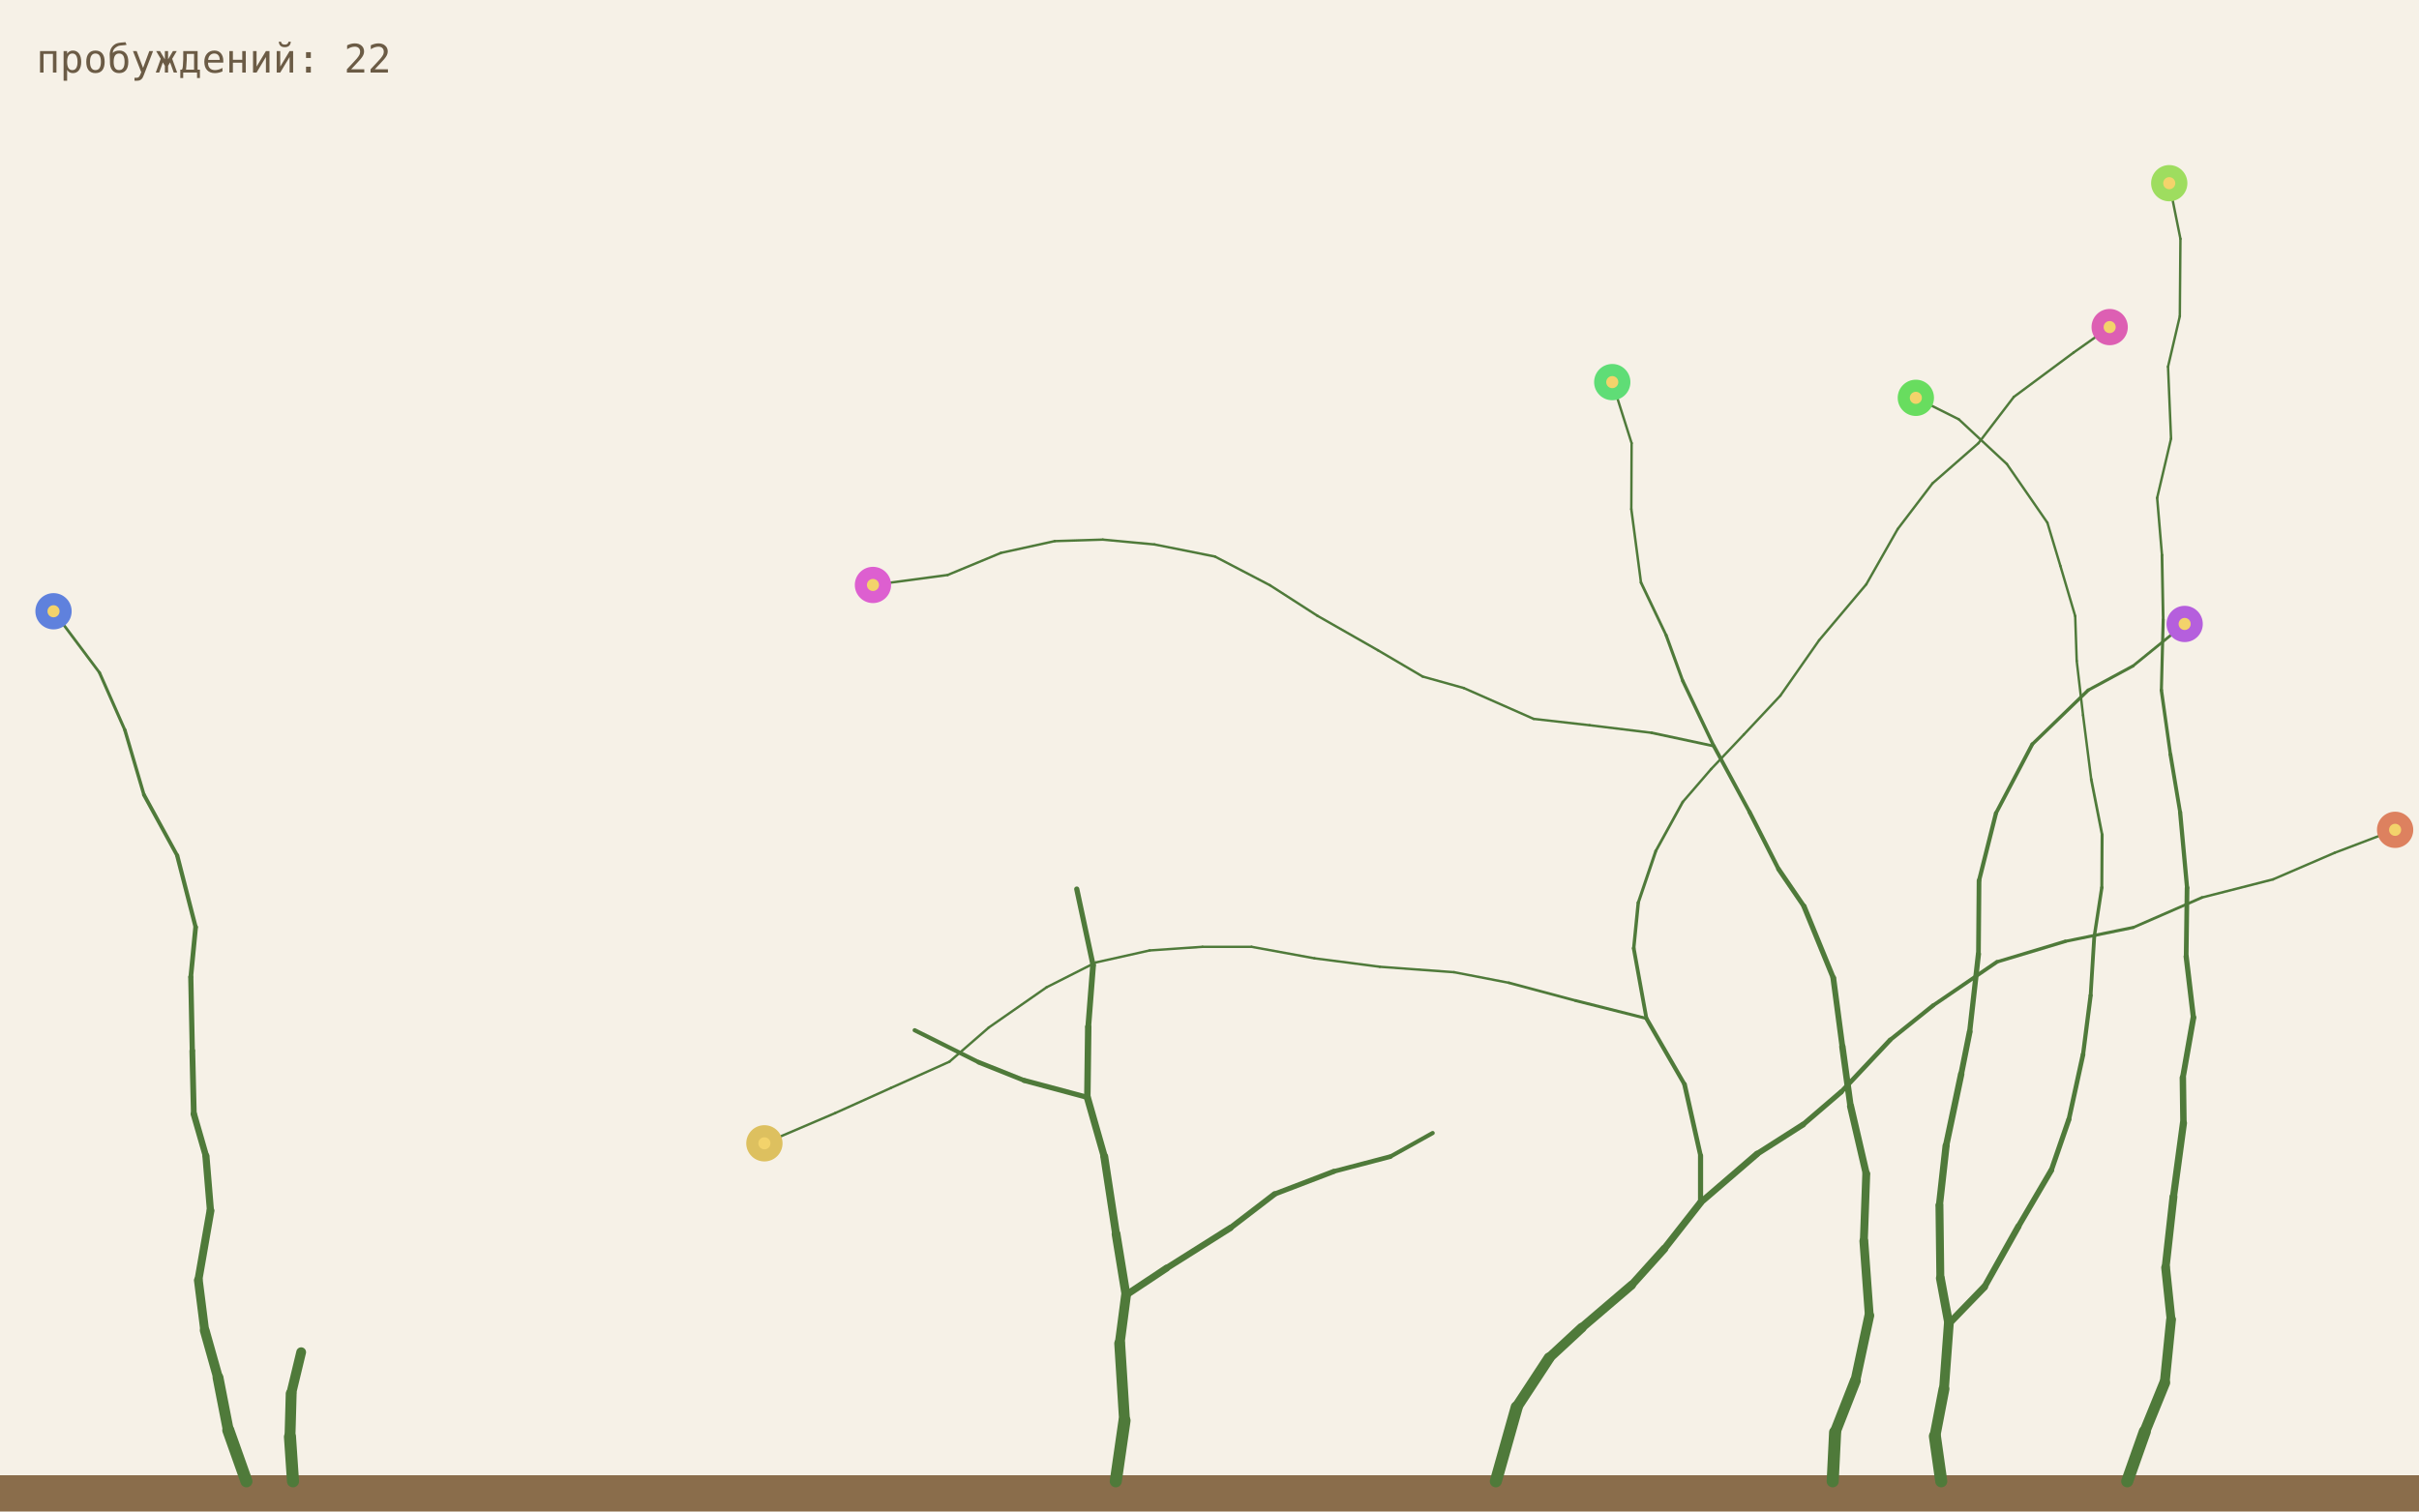
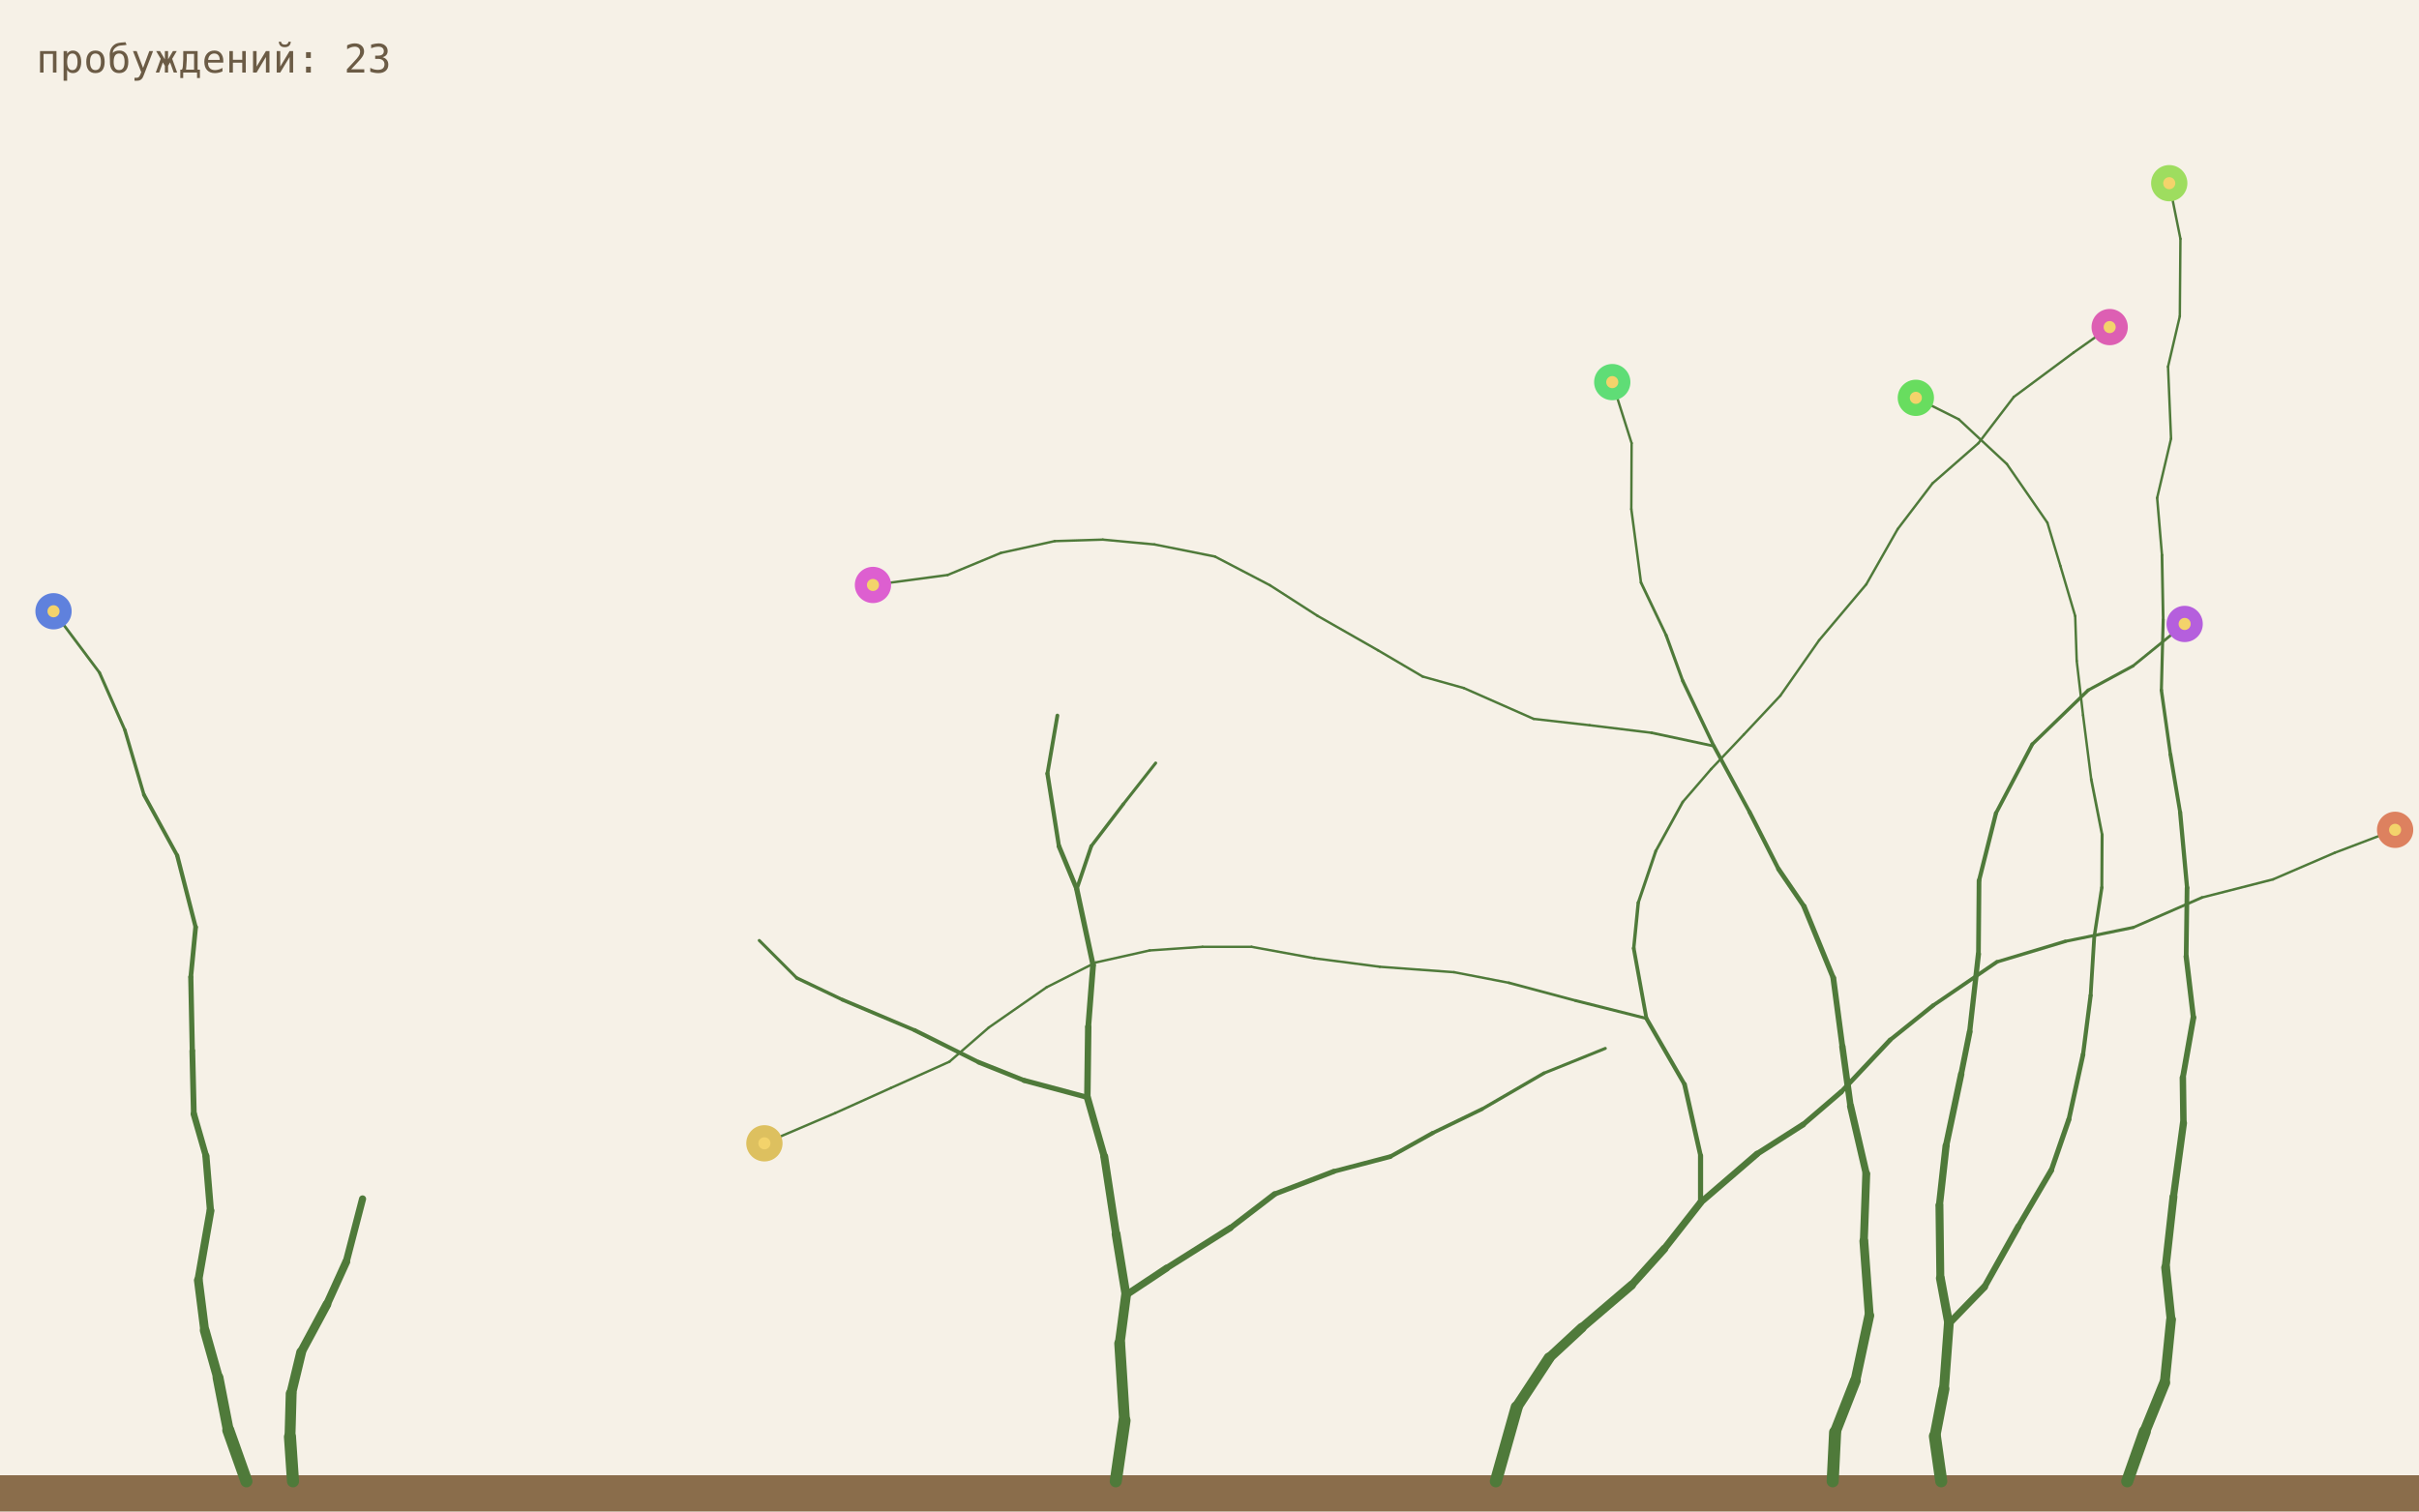
<svg xmlns="http://www.w3.org/2000/svg" viewBox="0 0 800 500">
  <rect width="800" height="500" fill="#f6f1e7" />
  <rect y="488" width="800" height="12" fill="#8a6d4b" />
  <line x1="494.7" y1="490" x2="501.6" y2="465.5" stroke="#4f7a3a" stroke-width="4.0" stroke-linecap="round" />
  <line x1="501.6" y1="465.5" x2="512.3" y2="449.2" stroke="#4f7a3a" stroke-width="3.6" stroke-linecap="round" />
  <line x1="512.3" y1="449.2" x2="523.1" y2="439.2" stroke="#4f7a3a" stroke-width="3.24" stroke-linecap="round" />
  <line x1="523.1" y1="439.2" x2="539.6" y2="425.1" stroke="#4f7a3a" stroke-width="2.92" stroke-linecap="round" />
  <line x1="539.6" y1="425.1" x2="550.4" y2="413.1" stroke="#4f7a3a" stroke-width="2.62" stroke-linecap="round" />
  <line x1="550.4" y1="413.1" x2="562.4" y2="397.8" stroke="#4f7a3a" stroke-width="2.36" stroke-linecap="round" />
  <line x1="703.5" y1="490" x2="709.3" y2="473.6" stroke="#4f7a3a" stroke-width="4.0" stroke-linecap="round" />
  <line x1="709.3" y1="473.6" x2="715.9" y2="457.4" stroke="#4f7a3a" stroke-width="3.6" stroke-linecap="round" />
  <line x1="715.9" y1="457.4" x2="718.0" y2="436.5" stroke="#4f7a3a" stroke-width="3.24" stroke-linecap="round" />
  <line x1="562.4" y1="397.8" x2="562.4" y2="382.3" stroke="#4f7a3a" stroke-width="1.7" stroke-linecap="round" />
  <line x1="562.4" y1="382.3" x2="557.1" y2="358.7" stroke="#4f7a3a" stroke-width="1.53" stroke-linecap="round" />
  <line x1="557.1" y1="358.7" x2="544.5" y2="336.9" stroke="#4f7a3a" stroke-width="1.38" stroke-linecap="round" />
  <line x1="562.4" y1="397.8" x2="581.1" y2="381.7" stroke="#4f7a3a" stroke-width="2.13" stroke-linecap="round" />
  <line x1="581.1" y1="381.7" x2="596.3" y2="372.0" stroke="#4f7a3a" stroke-width="1.91" stroke-linecap="round" />
  <line x1="596.3" y1="372.0" x2="608.9" y2="361.2" stroke="#4f7a3a" stroke-width="1.72" stroke-linecap="round" />
  <line x1="718.0" y1="436.5" x2="716.2" y2="419.3" stroke="#4f7a3a" stroke-width="2.92" stroke-linecap="round" />
  <line x1="716.2" y1="419.3" x2="718.8" y2="395.9" stroke="#4f7a3a" stroke-width="2.62" stroke-linecap="round" />
  <line x1="718.8" y1="395.9" x2="722.1" y2="371.5" stroke="#4f7a3a" stroke-width="2.36" stroke-linecap="round" />
  <line x1="544.5" y1="336.9" x2="521.1" y2="331.0" stroke="#4f7a3a" stroke-width="0.99" stroke-linecap="round" />
  <line x1="521.1" y1="331.0" x2="499.0" y2="325.1" stroke="#4f7a3a" stroke-width="0.89" stroke-linecap="round" />
  <line x1="499.0" y1="325.1" x2="480.9" y2="321.6" stroke="#4f7a3a" stroke-width="0.8" stroke-linecap="round" />
  <line x1="544.5" y1="336.9" x2="540.3" y2="313.7" stroke="#4f7a3a" stroke-width="1.24" stroke-linecap="round" />
  <line x1="540.3" y1="313.7" x2="541.8" y2="298.6" stroke="#4f7a3a" stroke-width="1.12" stroke-linecap="round" />
  <line x1="541.8" y1="298.6" x2="547.6" y2="281.5" stroke="#4f7a3a" stroke-width="1.0" stroke-linecap="round" />
  <line x1="608.9" y1="361.2" x2="625.1" y2="344.0" stroke="#4f7a3a" stroke-width="1.55" stroke-linecap="round" />
  <line x1="625.1" y1="344.0" x2="639.3" y2="332.6" stroke="#4f7a3a" stroke-width="1.39" stroke-linecap="round" />
  <line x1="639.3" y1="332.6" x2="660.4" y2="318.2" stroke="#4f7a3a" stroke-width="1.26" stroke-linecap="round" />
  <line x1="722.1" y1="371.5" x2="721.9" y2="356.5" stroke="#4f7a3a" stroke-width="2.13" stroke-linecap="round" />
  <line x1="721.9" y1="356.5" x2="725.4" y2="336.6" stroke="#4f7a3a" stroke-width="1.91" stroke-linecap="round" />
  <line x1="725.4" y1="336.6" x2="723.0" y2="316.4" stroke="#4f7a3a" stroke-width="1.72" stroke-linecap="round" />
  <line x1="480.9" y1="321.6" x2="456.3" y2="319.8" stroke="#4f7a3a" stroke-width="0.8" stroke-linecap="round" />
  <line x1="456.3" y1="319.8" x2="434.7" y2="317.0" stroke="#4f7a3a" stroke-width="0.8" stroke-linecap="round" />
  <line x1="434.7" y1="317.0" x2="413.9" y2="313.2" stroke="#4f7a3a" stroke-width="0.8" stroke-linecap="round" />
  <line x1="547.6" y1="281.5" x2="556.5" y2="265.3" stroke="#4f7a3a" stroke-width="0.9" stroke-linecap="round" />
  <line x1="556.5" y1="265.3" x2="565.9" y2="254.4" stroke="#4f7a3a" stroke-width="0.81" stroke-linecap="round" />
  <line x1="565.9" y1="254.4" x2="576.7" y2="243.0" stroke="#4f7a3a" stroke-width="0.8" stroke-linecap="round" />
  <line x1="660.4" y1="318.2" x2="683.0" y2="311.4" stroke="#4f7a3a" stroke-width="1.13" stroke-linecap="round" />
  <line x1="683.0" y1="311.4" x2="705.5" y2="306.8" stroke="#4f7a3a" stroke-width="1.02" stroke-linecap="round" />
  <line x1="705.5" y1="306.8" x2="728.2" y2="296.9" stroke="#4f7a3a" stroke-width="0.92" stroke-linecap="round" />
  <line x1="723.0" y1="316.4" x2="723.3" y2="293.7" stroke="#4f7a3a" stroke-width="1.55" stroke-linecap="round" />
  <line x1="723.3" y1="293.7" x2="721.0" y2="268.7" stroke="#4f7a3a" stroke-width="1.39" stroke-linecap="round" />
  <line x1="721.0" y1="268.7" x2="717.8" y2="249.6" stroke="#4f7a3a" stroke-width="1.26" stroke-linecap="round" />
  <line x1="413.9" y1="313.2" x2="397.7" y2="313.2" stroke="#4f7a3a" stroke-width="0.8" stroke-linecap="round" />
  <line x1="397.7" y1="313.2" x2="380.2" y2="314.4" stroke="#4f7a3a" stroke-width="0.8" stroke-linecap="round" />
  <line x1="380.2" y1="314.4" x2="362.3" y2="318.4" stroke="#4f7a3a" stroke-width="0.8" stroke-linecap="round" />
  <line x1="576.7" y1="243.0" x2="588.8" y2="230.1" stroke="#4f7a3a" stroke-width="0.8" stroke-linecap="round" />
  <line x1="588.8" y1="230.1" x2="601.6" y2="211.8" stroke="#4f7a3a" stroke-width="0.8" stroke-linecap="round" />
  <line x1="601.6" y1="211.8" x2="617.2" y2="193.3" stroke="#4f7a3a" stroke-width="0.8" stroke-linecap="round" />
  <line x1="728.2" y1="296.9" x2="751.7" y2="290.9" stroke="#4f7a3a" stroke-width="0.82" stroke-linecap="round" />
  <line x1="751.7" y1="290.9" x2="772.1" y2="282.1" stroke="#4f7a3a" stroke-width="0.8" stroke-linecap="round" />
  <line x1="772.1" y1="282.1" x2="792.1" y2="274.5" stroke="#4f7a3a" stroke-width="0.8" stroke-linecap="round" />
  <line x1="717.8" y1="249.6" x2="714.8" y2="228.3" stroke="#4f7a3a" stroke-width="1.13" stroke-linecap="round" />
  <line x1="714.8" y1="228.3" x2="715.4" y2="205.0" stroke="#4f7a3a" stroke-width="1.02" stroke-linecap="round" />
  <line x1="715.4" y1="205.0" x2="715.0" y2="183.6" stroke="#4f7a3a" stroke-width="0.92" stroke-linecap="round" />
  <line x1="362.3" y1="318.4" x2="346.1" y2="326.6" stroke="#4f7a3a" stroke-width="0.8" stroke-linecap="round" />
  <line x1="346.1" y1="326.6" x2="327.0" y2="339.9" stroke="#4f7a3a" stroke-width="0.8" stroke-linecap="round" />
  <line x1="327.0" y1="339.9" x2="314.0" y2="351.2" stroke="#4f7a3a" stroke-width="0.8" stroke-linecap="round" />
  <line x1="617.2" y1="193.3" x2="627.6" y2="175.0" stroke="#4f7a3a" stroke-width="0.8" stroke-linecap="round" />
  <line x1="627.6" y1="175.0" x2="639.1" y2="159.9" stroke="#4f7a3a" stroke-width="0.8" stroke-linecap="round" />
  <line x1="639.1" y1="159.9" x2="654.3" y2="146.6" stroke="#4f7a3a" stroke-width="0.8" stroke-linecap="round" />
  <line x1="715.0" y1="183.6" x2="713.4" y2="164.7" stroke="#4f7a3a" stroke-width="0.82" stroke-linecap="round" />
  <line x1="713.4" y1="164.7" x2="718.0" y2="145.1" stroke="#4f7a3a" stroke-width="0.8" stroke-linecap="round" />
  <line x1="718.0" y1="145.1" x2="717.0" y2="121.3" stroke="#4f7a3a" stroke-width="0.8" stroke-linecap="round" />
  <line x1="642.0" y1="490" x2="639.9" y2="475.1" stroke="#4f7a3a" stroke-width="4.0" stroke-linecap="round" />
  <line x1="639.9" y1="475.1" x2="642.9" y2="459.5" stroke="#4f7a3a" stroke-width="3.6" stroke-linecap="round" />
  <line x1="642.9" y1="459.5" x2="644.5" y2="437.9" stroke="#4f7a3a" stroke-width="3.24" stroke-linecap="round" />
  <line x1="314.0" y1="351.2" x2="294.6" y2="359.9" stroke="#4f7a3a" stroke-width="0.8" stroke-linecap="round" />
  <line x1="294.6" y1="359.9" x2="276.2" y2="368.2" stroke="#4f7a3a" stroke-width="0.8" stroke-linecap="round" />
  <line x1="276.2" y1="368.2" x2="252.8" y2="378.2" stroke="#4f7a3a" stroke-width="0.8" stroke-linecap="round" />
  <line x1="654.3" y1="146.6" x2="666.0" y2="131.3" stroke="#4f7a3a" stroke-width="0.8" stroke-linecap="round" />
  <line x1="666.0" y1="131.3" x2="685.8" y2="116.6" stroke="#4f7a3a" stroke-width="0.8" stroke-linecap="round" />
  <line x1="685.8" y1="116.6" x2="697.7" y2="108.2" stroke="#4f7a3a" stroke-width="0.8" stroke-linecap="round" />
  <line x1="717.0" y1="121.3" x2="720.9" y2="104.6" stroke="#4f7a3a" stroke-width="0.8" stroke-linecap="round" />
  <line x1="720.9" y1="104.6" x2="721.1" y2="79.0" stroke="#4f7a3a" stroke-width="0.8" stroke-linecap="round" />
  <line x1="721.1" y1="79.0" x2="717.4" y2="60.6" stroke="#4f7a3a" stroke-width="0.8" stroke-linecap="round" />
  <line x1="644.5" y1="437.9" x2="656.3" y2="425.7" stroke="#4f7a3a" stroke-width="2.33" stroke-linecap="round" />
  <line x1="656.3" y1="425.7" x2="667.5" y2="405.7" stroke="#4f7a3a" stroke-width="2.1" stroke-linecap="round" />
  <line x1="667.5" y1="405.7" x2="678.4" y2="387.1" stroke="#4f7a3a" stroke-width="1.89" stroke-linecap="round" />
  <line x1="644.5" y1="437.9" x2="641.7" y2="422.8" stroke="#4f7a3a" stroke-width="2.92" stroke-linecap="round" />
  <line x1="641.7" y1="422.8" x2="641.4" y2="398.7" stroke="#4f7a3a" stroke-width="2.62" stroke-linecap="round" />
  <line x1="641.4" y1="398.7" x2="643.6" y2="379.0" stroke="#4f7a3a" stroke-width="2.36" stroke-linecap="round" />
  <line x1="678.4" y1="387.1" x2="684.2" y2="370.3" stroke="#4f7a3a" stroke-width="1.7" stroke-linecap="round" />
  <line x1="684.2" y1="370.3" x2="688.9" y2="348.8" stroke="#4f7a3a" stroke-width="1.53" stroke-linecap="round" />
  <line x1="688.9" y1="348.8" x2="691.4" y2="329.3" stroke="#4f7a3a" stroke-width="1.38" stroke-linecap="round" />
  <line x1="643.6" y1="379.0" x2="648.6" y2="355.3" stroke="#4f7a3a" stroke-width="2.13" stroke-linecap="round" />
  <line x1="648.6" y1="355.3" x2="651.4" y2="341.3" stroke="#4f7a3a" stroke-width="1.91" stroke-linecap="round" />
  <line x1="651.4" y1="341.3" x2="654.3" y2="315.6" stroke="#4f7a3a" stroke-width="1.72" stroke-linecap="round" />
  <line x1="691.4" y1="329.3" x2="692.6" y2="309.9" stroke="#4f7a3a" stroke-width="1.24" stroke-linecap="round" />
  <line x1="692.6" y1="309.9" x2="695.1" y2="293.6" stroke="#4f7a3a" stroke-width="1.12" stroke-linecap="round" />
  <line x1="695.1" y1="293.6" x2="695.2" y2="276.1" stroke="#4f7a3a" stroke-width="1.0" stroke-linecap="round" />
  <line x1="654.3" y1="315.6" x2="654.5" y2="291.3" stroke="#4f7a3a" stroke-width="1.55" stroke-linecap="round" />
  <line x1="654.5" y1="291.3" x2="660.1" y2="269.0" stroke="#4f7a3a" stroke-width="1.39" stroke-linecap="round" />
  <line x1="660.1" y1="269.0" x2="672.1" y2="246.2" stroke="#4f7a3a" stroke-width="1.26" stroke-linecap="round" />
  <line x1="695.2" y1="276.1" x2="691.6" y2="257.8" stroke="#4f7a3a" stroke-width="0.9" stroke-linecap="round" />
  <line x1="691.6" y1="257.8" x2="688.9" y2="236.6" stroke="#4f7a3a" stroke-width="0.81" stroke-linecap="round" />
  <line x1="688.9" y1="236.6" x2="686.8" y2="218.6" stroke="#4f7a3a" stroke-width="0.8" stroke-linecap="round" />
  <line x1="672.1" y1="246.2" x2="690.6" y2="228.3" stroke="#4f7a3a" stroke-width="1.13" stroke-linecap="round" />
  <line x1="690.6" y1="228.3" x2="705.4" y2="220.3" stroke="#4f7a3a" stroke-width="1.02" stroke-linecap="round" />
  <line x1="705.4" y1="220.3" x2="722.5" y2="206.4" stroke="#4f7a3a" stroke-width="0.92" stroke-linecap="round" />
  <line x1="686.8" y1="218.6" x2="686.3" y2="203.8" stroke="#4f7a3a" stroke-width="0.8" stroke-linecap="round" />
  <line x1="686.3" y1="203.8" x2="681.4" y2="187.2" stroke="#4f7a3a" stroke-width="0.8" stroke-linecap="round" />
  <line x1="681.4" y1="187.2" x2="677.1" y2="172.9" stroke="#4f7a3a" stroke-width="0.8" stroke-linecap="round" />
  <line x1="677.1" y1="172.9" x2="663.7" y2="153.5" stroke="#4f7a3a" stroke-width="0.8" stroke-linecap="round" />
  <line x1="663.7" y1="153.5" x2="647.8" y2="138.7" stroke="#4f7a3a" stroke-width="0.8" stroke-linecap="round" />
  <line x1="647.8" y1="138.7" x2="633.6" y2="131.6" stroke="#4f7a3a" stroke-width="0.8" stroke-linecap="round" />
  <line x1="606.1" y1="490" x2="606.9" y2="473.8" stroke="#4f7a3a" stroke-width="4.0" stroke-linecap="round" />
  <line x1="606.9" y1="473.8" x2="613.6" y2="456.7" stroke="#4f7a3a" stroke-width="3.6" stroke-linecap="round" />
  <line x1="613.6" y1="456.7" x2="618.2" y2="435.2" stroke="#4f7a3a" stroke-width="3.24" stroke-linecap="round" />
  <line x1="618.2" y1="435.2" x2="616.4" y2="410.5" stroke="#4f7a3a" stroke-width="2.92" stroke-linecap="round" />
  <line x1="616.4" y1="410.5" x2="617.2" y2="388.3" stroke="#4f7a3a" stroke-width="2.62" stroke-linecap="round" />
  <line x1="617.2" y1="388.3" x2="612.0" y2="365.9" stroke="#4f7a3a" stroke-width="2.36" stroke-linecap="round" />
  <line x1="81.5" y1="490" x2="75.5" y2="473.1" stroke="#4f7a3a" stroke-width="4.0" stroke-linecap="round" />
  <line x1="75.5" y1="473.1" x2="72.1" y2="455.7" stroke="#4f7a3a" stroke-width="3.6" stroke-linecap="round" />
  <line x1="72.1" y1="455.7" x2="67.7" y2="440.1" stroke="#4f7a3a" stroke-width="3.24" stroke-linecap="round" />
  <line x1="612.0" y1="365.9" x2="609.3" y2="346.2" stroke="#4f7a3a" stroke-width="2.13" stroke-linecap="round" />
  <line x1="609.3" y1="346.2" x2="606.3" y2="323.5" stroke="#4f7a3a" stroke-width="1.91" stroke-linecap="round" />
  <line x1="606.3" y1="323.5" x2="596.6" y2="299.8" stroke="#4f7a3a" stroke-width="1.72" stroke-linecap="round" />
  <line x1="67.7" y1="440.1" x2="65.6" y2="423.5" stroke="#4f7a3a" stroke-width="2.92" stroke-linecap="round" />
  <line x1="65.6" y1="423.5" x2="69.6" y2="400.5" stroke="#4f7a3a" stroke-width="2.62" stroke-linecap="round" />
  <line x1="69.6" y1="400.5" x2="68.1" y2="382.4" stroke="#4f7a3a" stroke-width="2.36" stroke-linecap="round" />
  <line x1="596.6" y1="299.8" x2="588.2" y2="287.5" stroke="#4f7a3a" stroke-width="1.55" stroke-linecap="round" />
  <line x1="588.2" y1="287.5" x2="578.6" y2="268.6" stroke="#4f7a3a" stroke-width="1.39" stroke-linecap="round" />
  <line x1="578.6" y1="268.6" x2="566.8" y2="246.8" stroke="#4f7a3a" stroke-width="1.26" stroke-linecap="round" />
  <line x1="68.1" y1="382.4" x2="64.1" y2="368.5" stroke="#4f7a3a" stroke-width="2.13" stroke-linecap="round" />
  <line x1="64.1" y1="368.5" x2="63.6" y2="347.6" stroke="#4f7a3a" stroke-width="1.91" stroke-linecap="round" />
  <line x1="63.6" y1="347.6" x2="63.1" y2="323.2" stroke="#4f7a3a" stroke-width="1.72" stroke-linecap="round" />
  <line x1="566.8" y1="246.8" x2="546.2" y2="242.4" stroke="#4f7a3a" stroke-width="0.9" stroke-linecap="round" />
  <line x1="546.2" y1="242.4" x2="525.7" y2="239.9" stroke="#4f7a3a" stroke-width="0.81" stroke-linecap="round" />
  <line x1="525.7" y1="239.9" x2="507.2" y2="237.8" stroke="#4f7a3a" stroke-width="0.8" stroke-linecap="round" />
  <line x1="566.8" y1="246.8" x2="556.5" y2="225.2" stroke="#4f7a3a" stroke-width="1.13" stroke-linecap="round" />
  <line x1="556.5" y1="225.2" x2="551.0" y2="210.1" stroke="#4f7a3a" stroke-width="1.02" stroke-linecap="round" />
  <line x1="551.0" y1="210.1" x2="542.7" y2="192.7" stroke="#4f7a3a" stroke-width="0.92" stroke-linecap="round" />
  <line x1="63.1" y1="323.2" x2="64.7" y2="306.7" stroke="#4f7a3a" stroke-width="1.55" stroke-linecap="round" />
  <line x1="64.7" y1="306.7" x2="58.6" y2="283.0" stroke="#4f7a3a" stroke-width="1.39" stroke-linecap="round" />
  <line x1="58.6" y1="283.0" x2="47.6" y2="262.9" stroke="#4f7a3a" stroke-width="1.26" stroke-linecap="round" />
  <line x1="507.2" y1="237.8" x2="484.1" y2="227.6" stroke="#4f7a3a" stroke-width="0.8" stroke-linecap="round" />
  <line x1="484.1" y1="227.6" x2="470.5" y2="223.8" stroke="#4f7a3a" stroke-width="0.8" stroke-linecap="round" />
  <line x1="470.5" y1="223.8" x2="455.7" y2="215.1" stroke="#4f7a3a" stroke-width="0.8" stroke-linecap="round" />
  <line x1="542.7" y1="192.7" x2="539.5" y2="168.4" stroke="#4f7a3a" stroke-width="0.82" stroke-linecap="round" />
  <line x1="539.5" y1="168.4" x2="539.6" y2="146.6" stroke="#4f7a3a" stroke-width="0.8" stroke-linecap="round" />
  <line x1="539.6" y1="146.6" x2="533.2" y2="126.4" stroke="#4f7a3a" stroke-width="0.8" stroke-linecap="round" />
  <line x1="47.6" y1="262.9" x2="41.3" y2="241.5" stroke="#4f7a3a" stroke-width="1.13" stroke-linecap="round" />
  <line x1="41.3" y1="241.5" x2="32.9" y2="222.5" stroke="#4f7a3a" stroke-width="1.02" stroke-linecap="round" />
  <line x1="32.9" y1="222.5" x2="17.7" y2="202.2" stroke="#4f7a3a" stroke-width="0.92" stroke-linecap="round" />
  <line x1="455.7" y1="215.1" x2="435.7" y2="203.7" stroke="#4f7a3a" stroke-width="0.8" stroke-linecap="round" />
  <line x1="435.7" y1="203.7" x2="420.0" y2="193.6" stroke="#4f7a3a" stroke-width="0.8" stroke-linecap="round" />
  <line x1="420.0" y1="193.6" x2="401.8" y2="184.1" stroke="#4f7a3a" stroke-width="0.8" stroke-linecap="round" />
  <line x1="369.0" y1="490" x2="371.9" y2="469.9" stroke="#4f7a3a" stroke-width="4.0" stroke-linecap="round" />
  <line x1="371.9" y1="469.9" x2="370.3" y2="444.4" stroke="#4f7a3a" stroke-width="3.6" stroke-linecap="round" />
  <line x1="370.3" y1="444.4" x2="372.4" y2="428.4" stroke="#4f7a3a" stroke-width="3.24" stroke-linecap="round" />
  <line x1="401.8" y1="184.1" x2="381.8" y2="180.1" stroke="#4f7a3a" stroke-width="0.8" stroke-linecap="round" />
  <line x1="381.8" y1="180.1" x2="364.7" y2="178.5" stroke="#4f7a3a" stroke-width="0.8" stroke-linecap="round" />
  <line x1="364.7" y1="178.5" x2="348.8" y2="179.0" stroke="#4f7a3a" stroke-width="0.8" stroke-linecap="round" />
  <line x1="372.4" y1="428.4" x2="385.8" y2="419.5" stroke="#4f7a3a" stroke-width="2.33" stroke-linecap="round" />
  <line x1="385.8" y1="419.5" x2="406.9" y2="406.2" stroke="#4f7a3a" stroke-width="2.1" stroke-linecap="round" />
  <line x1="406.9" y1="406.2" x2="421.5" y2="395.0" stroke="#4f7a3a" stroke-width="1.89" stroke-linecap="round" />
  <line x1="372.4" y1="428.4" x2="369.1" y2="408.2" stroke="#4f7a3a" stroke-width="2.92" stroke-linecap="round" />
  <line x1="369.1" y1="408.2" x2="365.2" y2="382.6" stroke="#4f7a3a" stroke-width="2.62" stroke-linecap="round" />
  <line x1="365.2" y1="382.6" x2="359.6" y2="363.0" stroke="#4f7a3a" stroke-width="2.36" stroke-linecap="round" />
  <line x1="348.8" y1="179.0" x2="331.0" y2="182.9" stroke="#4f7a3a" stroke-width="0.8" stroke-linecap="round" />
  <line x1="331.0" y1="182.9" x2="313.4" y2="190.2" stroke="#4f7a3a" stroke-width="0.8" stroke-linecap="round" />
  <line x1="313.4" y1="190.2" x2="288.7" y2="193.5" stroke="#4f7a3a" stroke-width="0.8" stroke-linecap="round" />
  <line x1="421.5" y1="395.0" x2="441.1" y2="387.5" stroke="#4f7a3a" stroke-width="1.7" stroke-linecap="round" />
  <line x1="441.1" y1="387.5" x2="459.8" y2="382.6" stroke="#4f7a3a" stroke-width="1.53" stroke-linecap="round" />
  <line x1="459.8" y1="382.6" x2="473.8" y2="374.8" stroke="#4f7a3a" stroke-width="1.38" stroke-linecap="round" />
  <line x1="359.6" y1="363.0" x2="338.7" y2="357.4" stroke="#4f7a3a" stroke-width="1.7" stroke-linecap="round" />
  <line x1="338.7" y1="357.4" x2="323.7" y2="351.4" stroke="#4f7a3a" stroke-width="1.53" stroke-linecap="round" />
  <line x1="323.7" y1="351.4" x2="302.5" y2="340.8" stroke="#4f7a3a" stroke-width="1.38" stroke-linecap="round" />
  <line x1="359.6" y1="363.0" x2="359.9" y2="339.7" stroke="#4f7a3a" stroke-width="2.13" stroke-linecap="round" />
  <line x1="359.9" y1="339.7" x2="361.5" y2="319.3" stroke="#4f7a3a" stroke-width="1.91" stroke-linecap="round" />
  <line x1="361.5" y1="319.3" x2="356.1" y2="294.1" stroke="#4f7a3a" stroke-width="1.72" stroke-linecap="round" />
  <line x1="96.9" y1="490" x2="95.9" y2="475.3" stroke="#4f7a3a" stroke-width="4.0" stroke-linecap="round" />
  <line x1="95.9" y1="475.3" x2="96.3" y2="461.0" stroke="#4f7a3a" stroke-width="3.6" stroke-linecap="round" />
  <line x1="96.3" y1="461.0" x2="99.6" y2="447.3" stroke="#4f7a3a" stroke-width="3.24" stroke-linecap="round" />
+   <line x1="473.8" y1="374.8" x2="490.1" y2="366.9" stroke="#4f7a3a" stroke-width="1.24" stroke-linecap="round" />
+   <line x1="490.1" y1="366.9" x2="510.6" y2="355.0" stroke="#4f7a3a" stroke-width="1.12" stroke-linecap="round" />
+   <line x1="510.6" y1="355.0" x2="530.9" y2="346.8" stroke="#4f7a3a" stroke-width="1.0" stroke-linecap="round" />
+   <line x1="302.5" y1="340.8" x2="278.6" y2="330.7" stroke="#4f7a3a" stroke-width="1.24" stroke-linecap="round" />
+   <line x1="278.6" y1="330.7" x2="263.5" y2="323.5" stroke="#4f7a3a" stroke-width="1.12" stroke-linecap="round" />
+   <line x1="263.5" y1="323.5" x2="251.1" y2="311.1" stroke="#4f7a3a" stroke-width="1.0" stroke-linecap="round" />
+   <line x1="356.1" y1="294.1" x2="360.9" y2="279.9" stroke="#4f7a3a" stroke-width="1.24" stroke-linecap="round" />
+   <line x1="360.9" y1="279.9" x2="371.5" y2="266.0" stroke="#4f7a3a" stroke-width="1.12" stroke-linecap="round" />
+   <line x1="371.5" y1="266.0" x2="382.2" y2="252.4" stroke="#4f7a3a" stroke-width="1.0" stroke-linecap="round" />
+   <line x1="356.1" y1="294.1" x2="350.2" y2="279.9" stroke="#4f7a3a" stroke-width="1.55" stroke-linecap="round" />
+   <line x1="350.2" y1="279.9" x2="346.4" y2="255.9" stroke="#4f7a3a" stroke-width="1.39" stroke-linecap="round" />
+   <line x1="346.4" y1="255.9" x2="349.7" y2="236.7" stroke="#4f7a3a" stroke-width="1.26" stroke-linecap="round" />
+   <line x1="99.6" y1="447.3" x2="108.1" y2="431.5" stroke="#4f7a3a" stroke-width="2.92" stroke-linecap="round" />
+   <line x1="108.1" y1="431.5" x2="114.5" y2="417.4" stroke="#4f7a3a" stroke-width="2.62" stroke-linecap="round" />
+   <line x1="114.5" y1="417.4" x2="119.9" y2="396.6" stroke="#4f7a3a" stroke-width="2.36" stroke-linecap="round" />
  <circle cx="792.1" cy="274.5" r="6" fill="hsl(16,65%,62%)" />
  <circle cx="792.1" cy="274.5" r="2" fill="#f3d36b" />
  <circle cx="252.8" cy="378.2" r="6" fill="hsl(46,65%,62%)" />
  <circle cx="252.8" cy="378.2" r="2" fill="#f3d36b" />
  <circle cx="697.7" cy="108.2" r="6" fill="hsl(320,65%,62%)" />
  <circle cx="697.7" cy="108.2" r="2" fill="#f3d36b" />
  <circle cx="717.4" cy="60.6" r="6" fill="hsl(90,65%,62%)" />
  <circle cx="717.4" cy="60.6" r="2" fill="#f3d36b" />
  <circle cx="722.5" cy="206.4" r="6" fill="hsl(281,65%,62%)" />
  <circle cx="722.5" cy="206.4" r="2" fill="#f3d36b" />
  <circle cx="633.6" cy="131.6" r="6" fill="hsl(116,65%,62%)" />
  <circle cx="633.6" cy="131.6" r="2" fill="#f3d36b" />
  <circle cx="533.2" cy="126.4" r="6" fill="hsl(131,65%,62%)" />
  <circle cx="533.2" cy="126.4" r="2" fill="#f3d36b" />
  <circle cx="17.7" cy="202.2" r="6" fill="hsl(224,65%,62%)" />
  <circle cx="17.7" cy="202.2" r="2" fill="#f3d36b" />
  <circle cx="288.7" cy="193.5" r="6" fill="hsl(306,65%,62%)" />
  <circle cx="288.7" cy="193.5" r="2" fill="#f3d36b" />
-   <text x="12" y="24" font-family="monospace" font-size="13" fill="#6b5b45">пробуждений: 22</text>
+   <text x="12" y="24" font-family="monospace" font-size="13" fill="#6b5b45">пробуждений: 23</text>
</svg>
